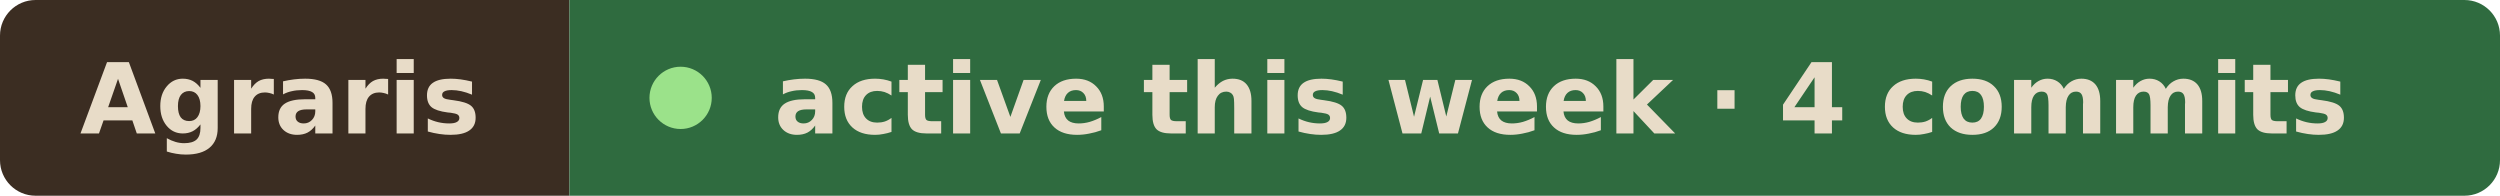
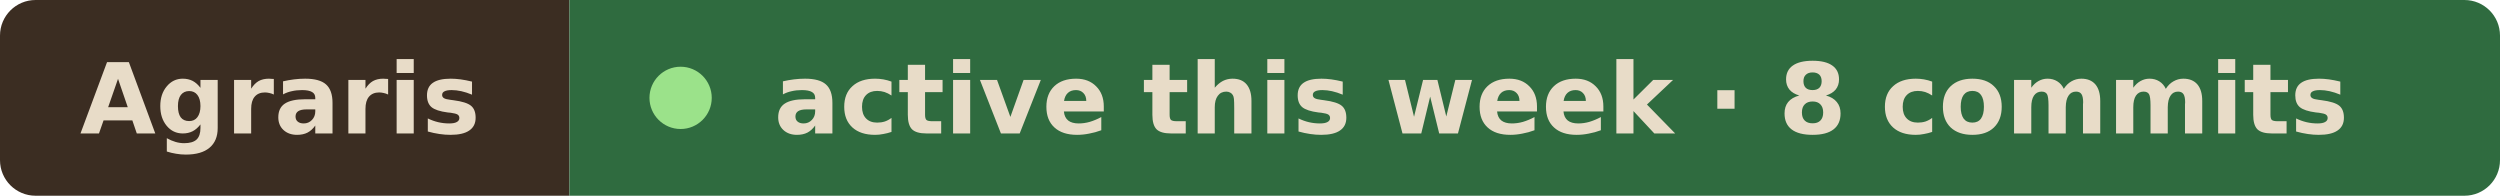
- <svg xmlns="http://www.w3.org/2000/svg" width="281" height="22" viewBox="0 0 281 22" role="img" aria-label="Agraris active this week · 4 commits">
+ <svg xmlns="http://www.w3.org/2000/svg" width="281" height="22" viewBox="0 0 281 22" role="img" aria-label="Agraris active this week · 8 commits">
  <clipPath id="r">
    <rect width="281" height="22" rx="4" />
  </clipPath>
  <g clip-path="url(#r)">
    <rect width="64" height="22" fill="#3b2d22" />
    <rect x="64" width="217" height="22" fill="#2f6b3f" />
  </g>
  <g font-family="Verdana, Geneva, DejaVu Sans, sans-serif" font-size="11" font-weight="600" fill="#e8dcc8">
    <text x="9" y="15" textLength="46" lengthAdjust="spacingAndGlyphs">Agraris</text>
    <circle cx="76.5" cy="11" r="3.5" fill="#9be28a" />
-     <text x="87" y="15" textLength="185" lengthAdjust="spacingAndGlyphs">active this week · 4 commits</text>
+     <text x="87" y="15" textLength="185" lengthAdjust="spacingAndGlyphs">active this week · 8 commits</text>
  </g>
</svg>
